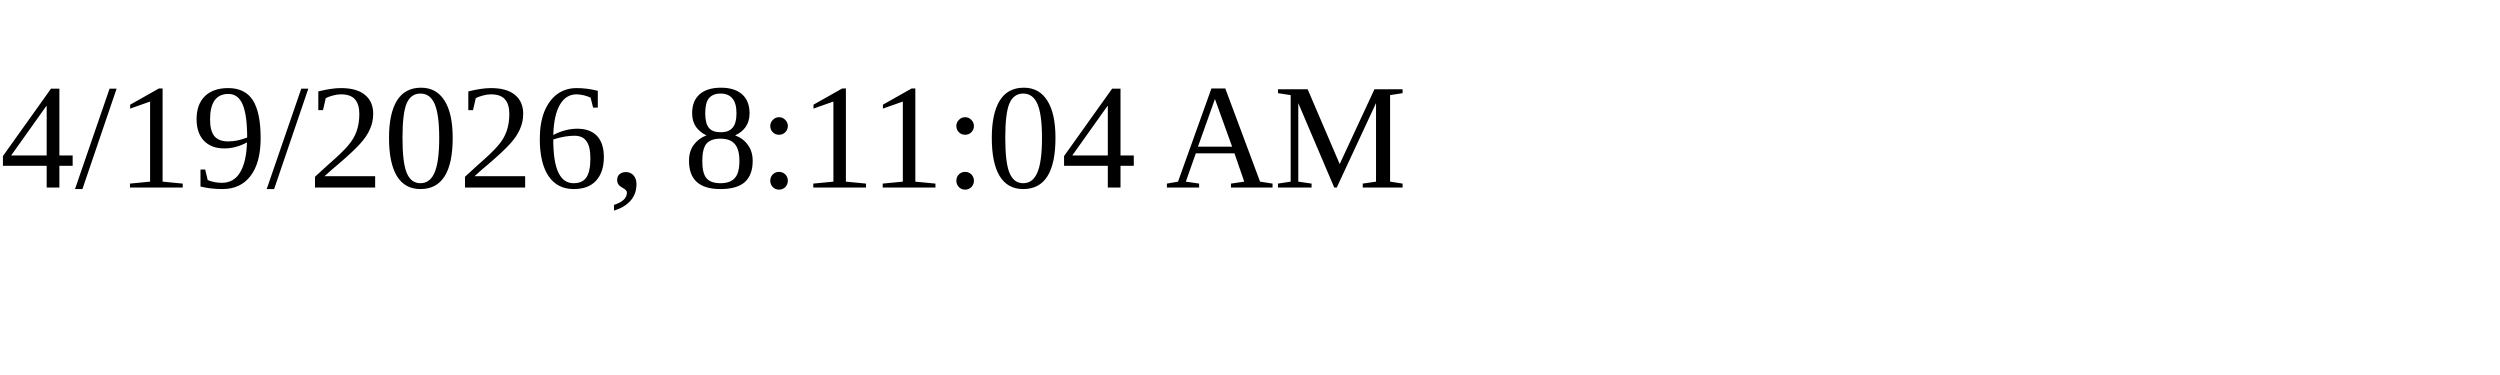
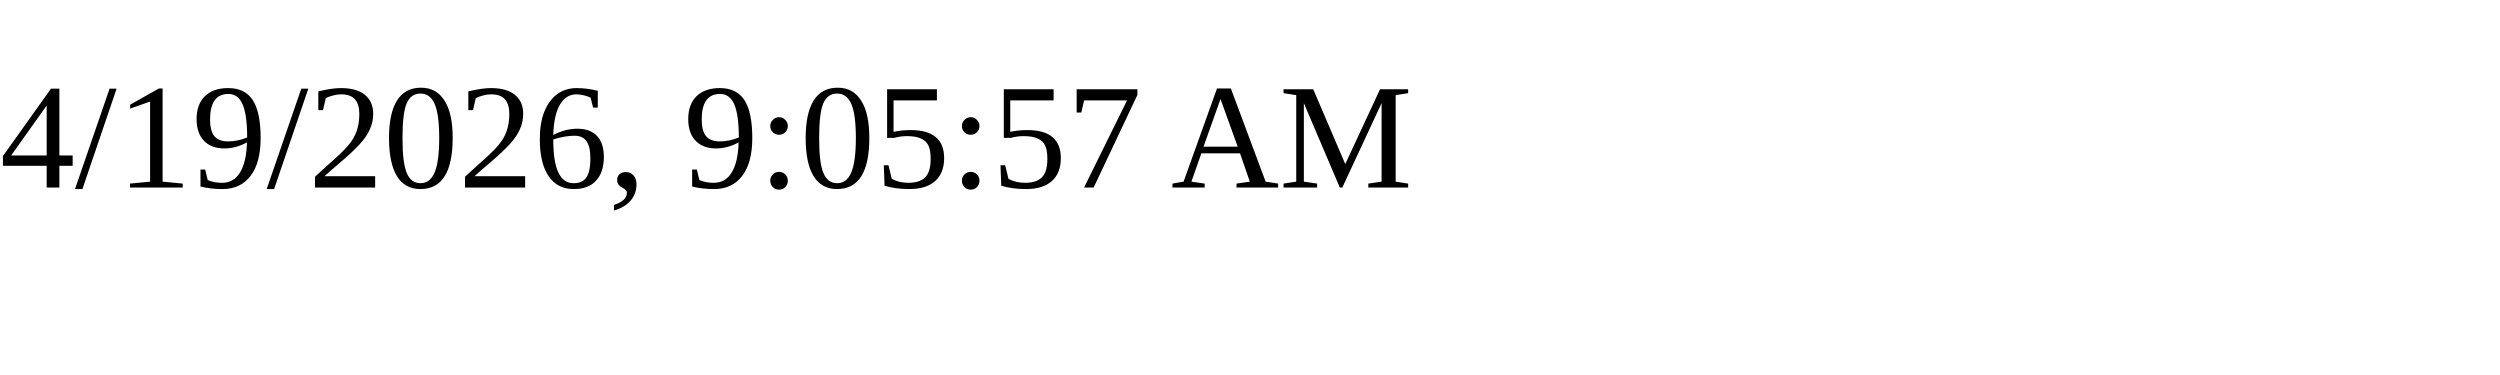
<svg xmlns="http://www.w3.org/2000/svg" height="30" width="200">
-   <text x="0" y="15">4/19/2026, 8:11:04 AM</text>
+   <text x="0" y="15">4/19/2026, 9:05:57 AM</text>
</svg>
